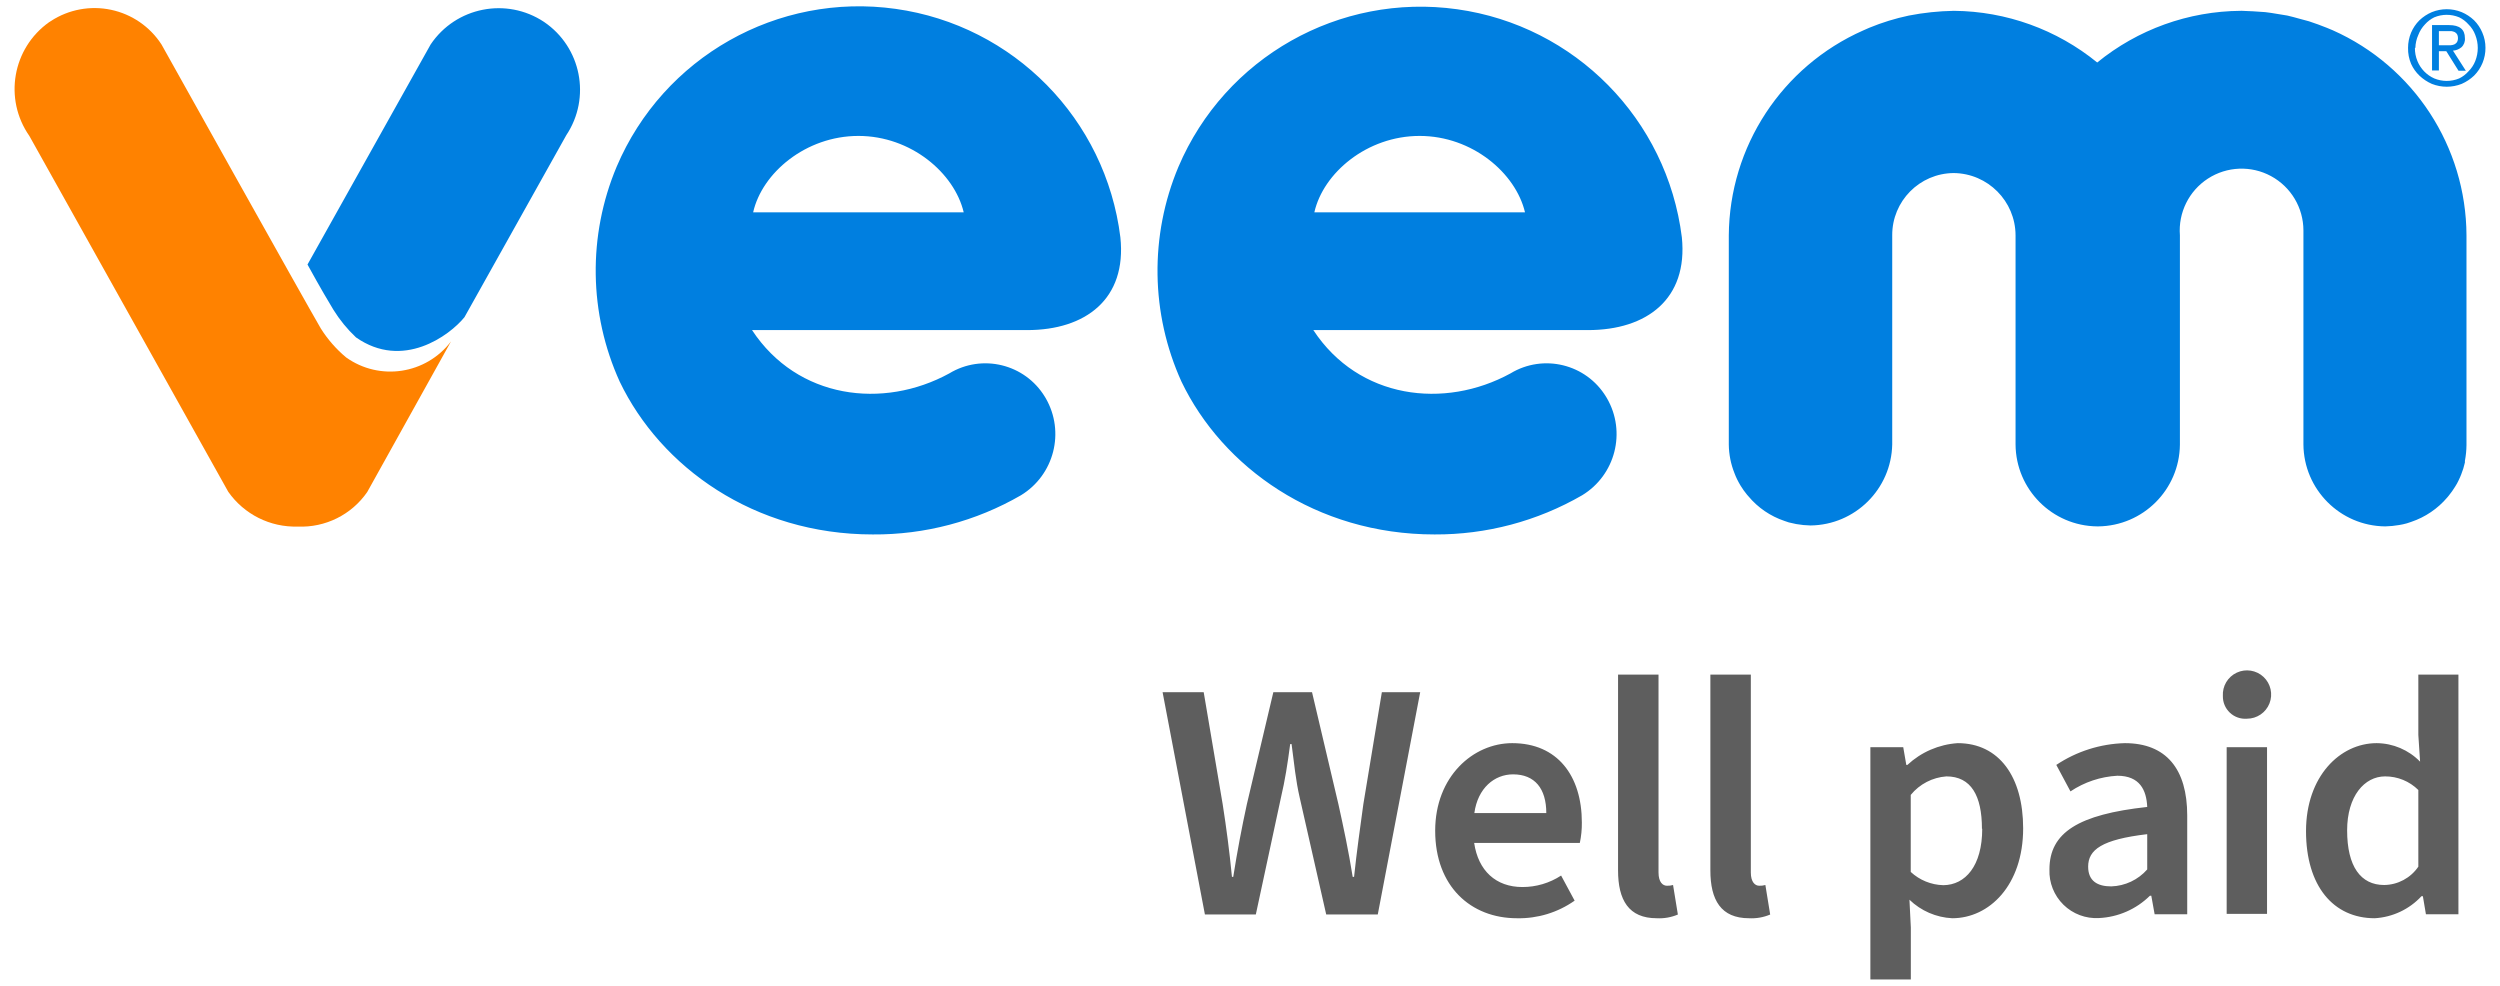
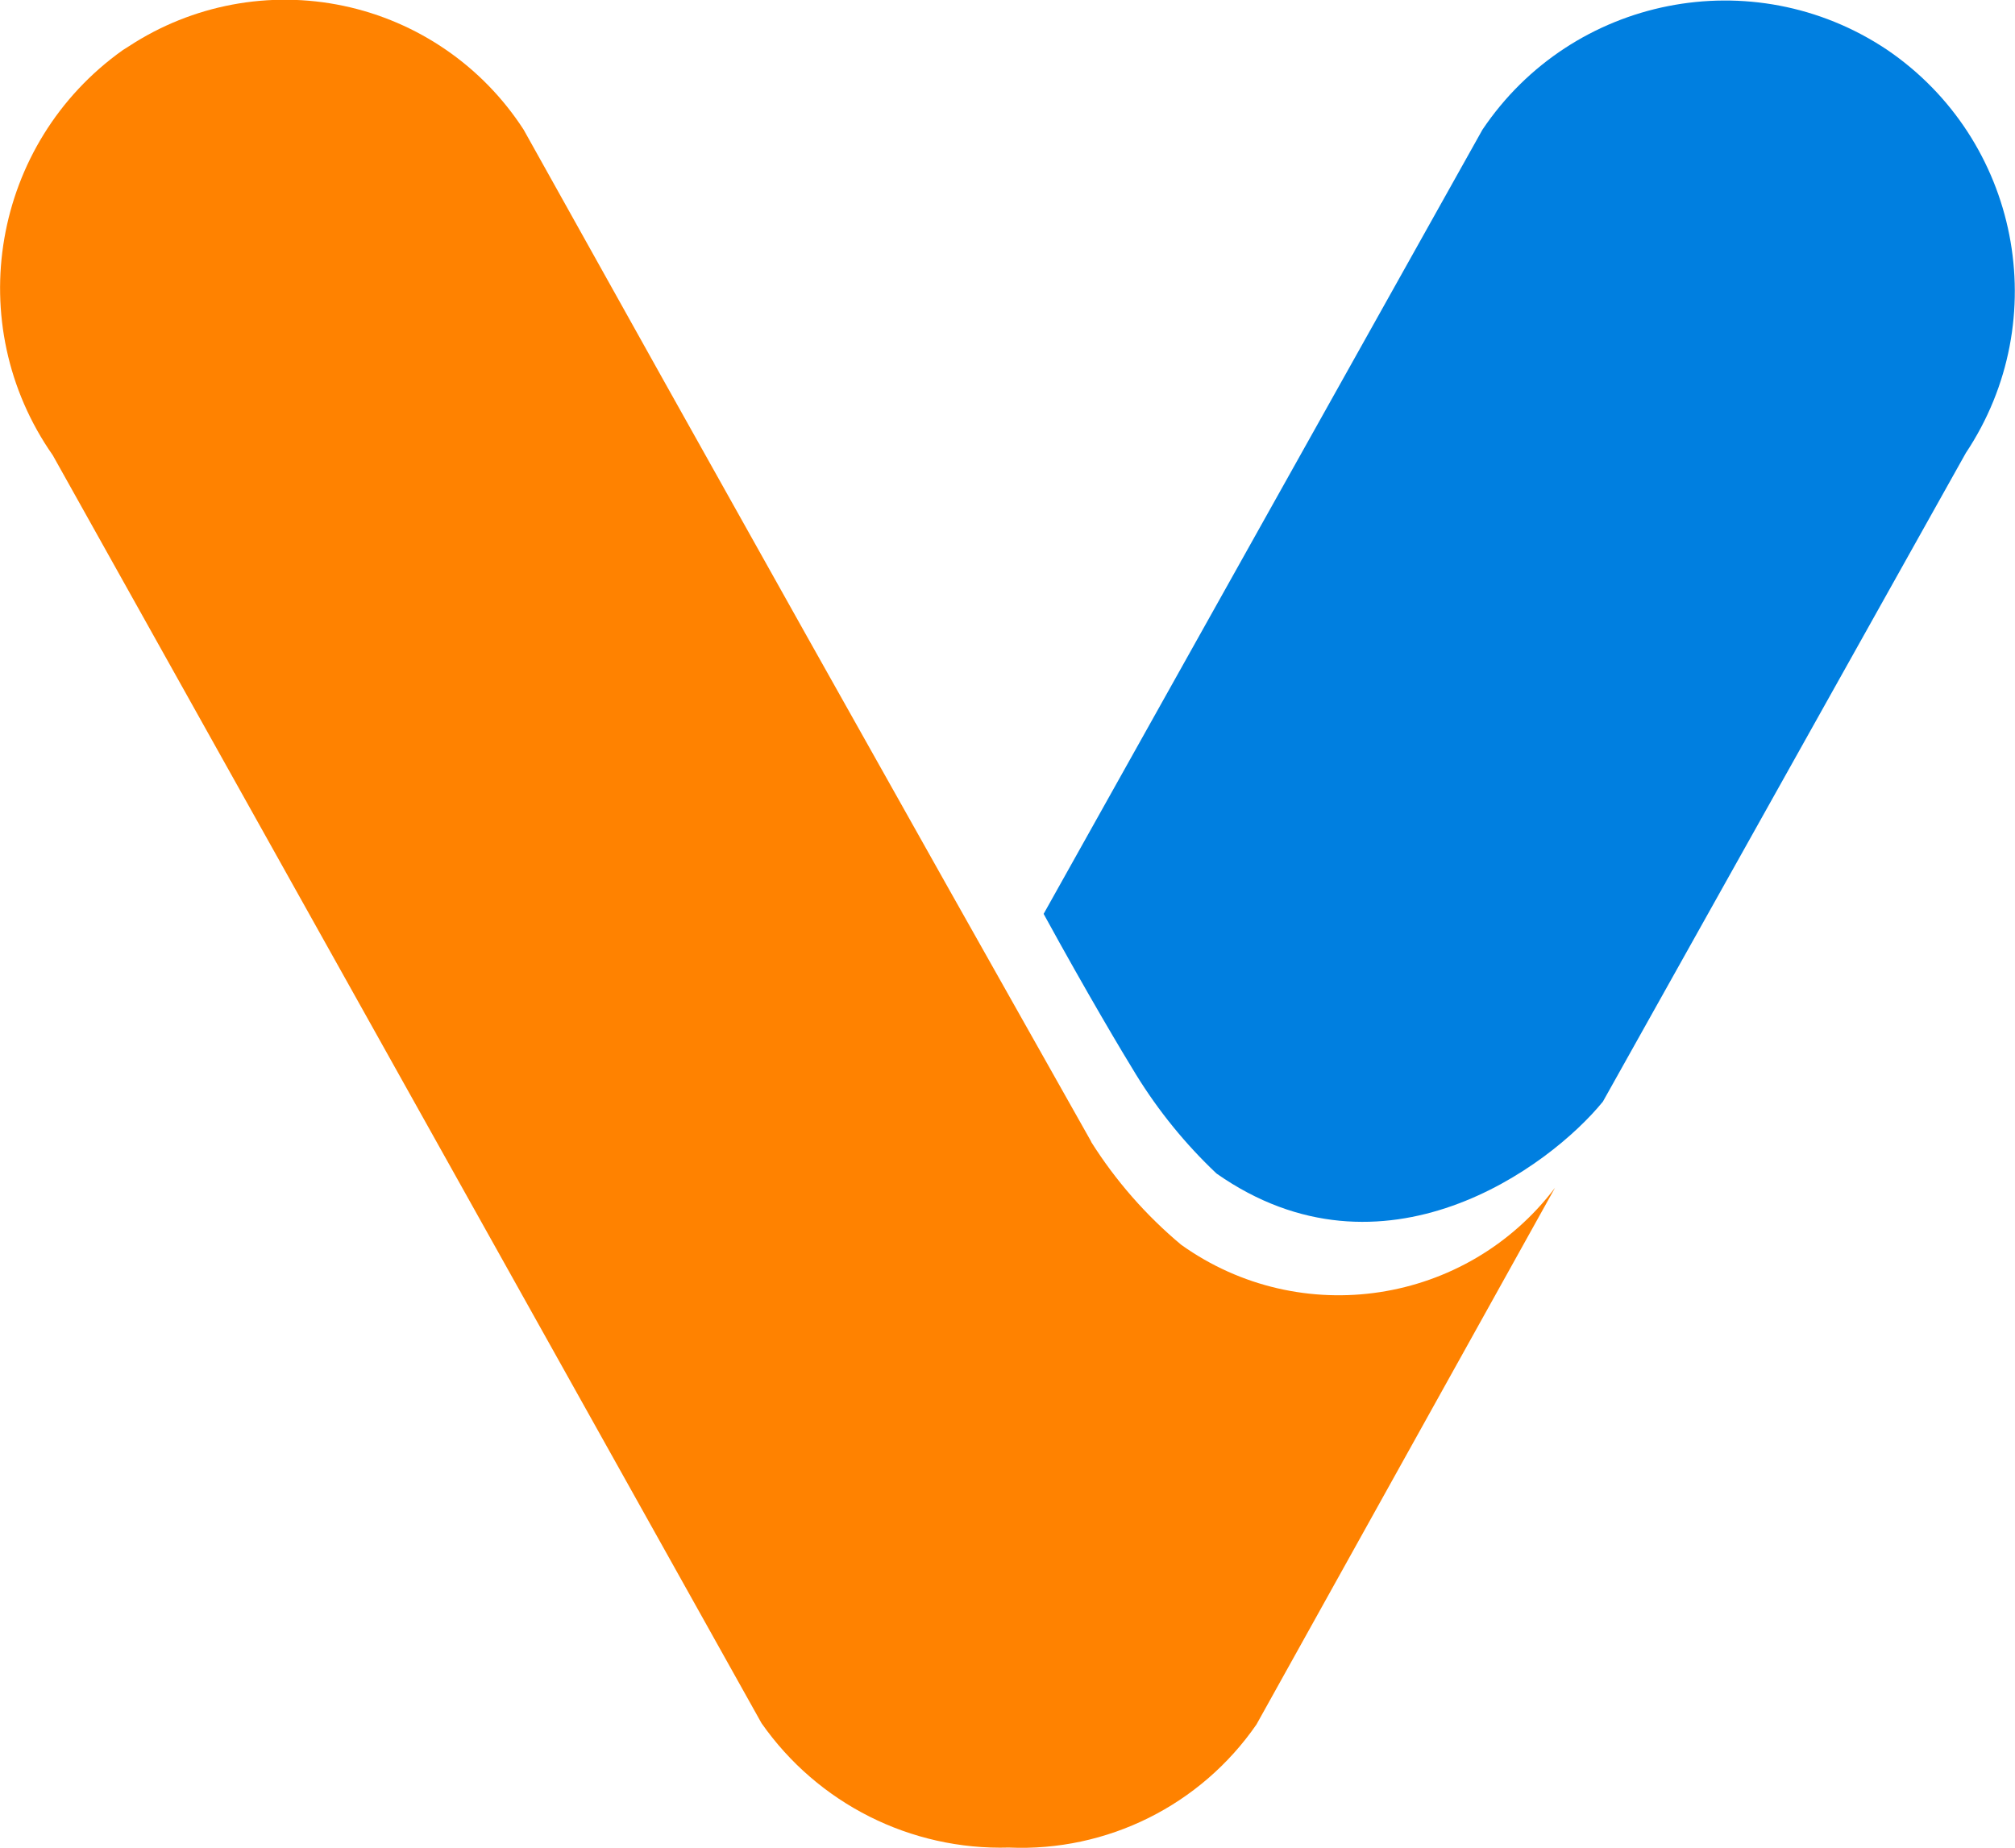
- <svg xmlns="http://www.w3.org/2000/svg" data-name="Layer 1" width="270" height="106.43">
-   <g data-name="Layer 2">
-     <g data-name="Layer 1-2">
-       <path d="M34.65 35.48C32.93 32.54 17.44 4.8 17.44 4.8A8.62 8.62 0 005.5 2.27l-.19.12a8.85 8.85 0 00-2.14 12.29l21.48 38.43a8.84 8.84 0 007.51 3.76 8.66 8.66 0 007.5-3.73l9.05-16.27a8.22 8.22 0 01-11.33 1.73 13.32 13.32 0 01-2.73-3.12z" fill="#ff8200" />
-       <path d="M110.93 35.65H81.22c4.91 7.46 14.17 8.58 21.3 4.68a7.52 7.52 0 0110.33 2.53l.09.15a7.74 7.74 0 01-2.68 10.48 31.51 31.51 0 01-16 4.23c-12.83 0-22.91-7.29-27.33-16.5A29 29 0 0166.6 18a28.44 28.44 0 0154.4 7.63c.71 6.67-3.76 10.02-10.07 10.02zm-6.85-12.72c-1-4.23-5.68-8.25-11.37-8.25s-10.41 4-11.37 8.25zm67.42 12.72h-29.66c4.9 7.46 14.16 8.58 21.29 4.68a7.52 7.52 0 0110.33 2.53l.09.15a7.73 7.73 0 01-2.68 10.48 31.51 31.51 0 01-15.94 4.23c-12.83 0-22.91-7.29-27.33-16.5a29 29 0 01-.33-23.2 28.43 28.43 0 0154.37 7.61c.68 6.67-3.79 10.02-10.14 10.02zm-6.8-12.72c-1-4.23-5.69-8.25-11.38-8.25s-10.41 4-11.37 8.25zm87.24-19.66l-.65-.27c-.63-.25-1.27-.49-1.92-.7-.08 0-1.62-.46-2.34-.62-.11 0-1.69-.3-2.38-.37-.52-.05-2.17-.14-2.5-.14H242a24.8 24.8 0 00-15.5 5.58 24.82 24.82 0 00-15.46-5.58H211a28 28 0 00-4.84.51A24.42 24.42 0 00201.88 3l-.66.29a24.38 24.38 0 00-14.51 22.14V48a8.55 8.55 0 00.62 3.12c.08.22.17.42.27.63s.24.46.37.68a8.4 8.4 0 00.71 1l.15.17a8.66 8.66 0 003.89 2.66l.47.16.81.18a9.91 9.91 0 001.53.15 8.93 8.93 0 008.83-8.75V25.41a6.69 6.69 0 016.64-6.72 6.75 6.75 0 016.68 6.72V48a8.91 8.91 0 008.82 8.85h.1a8.92 8.92 0 008.83-8.82V25.41a6.68 6.68 0 1113.34-.53 4.69 4.69 0 010 .53V48a8.92 8.92 0 008.83 8.85 9.91 9.91 0 001.53-.15 7.3 7.3 0 00.81-.18 4.5 4.5 0 00.48-.16 8.79 8.79 0 003.88-2.63l.15-.18a9.09 9.09 0 00.71-1 5.76 5.76 0 00.38-.69c.1-.21.19-.41.27-.62a8.37 8.37 0 00.4-1.29v-.18a9.59 9.59 0 00.17-1.69V25.41a24.35 24.35 0 00-14.44-22.14zm-193.18-.9A8.85 8.85 0 0046.51 4.8l-13.3 23.77C34.54 31 35.6 32.79 36 33.44a14.8 14.8 0 002.45 3c5.05 3.54 10.1-.2 11.71-2.18l11-19.66a8.85 8.85 0 00-2.4-12.23zm201.31 2.8a4.23 4.23 0 01.33-1.65 4.17 4.17 0 01.9-1.33 4.45 4.45 0 011.34-.88 4.27 4.27 0 013.22 0 4.45 4.45 0 011.34.88 4.14 4.14 0 01.89 1.33 4.06 4.06 0 01.34 1.65 4.21 4.21 0 01-1.23 3 4.68 4.68 0 01-1.34.89 4.37 4.37 0 01-3.22 0 4.68 4.68 0 01-1.34-.89 4.08 4.08 0 01-.9-1.27 4.17 4.17 0 01-.33-1.73zm.74 0a3.62 3.62 0 00.27 1.42 3.49 3.49 0 001.82 1.88 3.49 3.49 0 002.69 0 3.14 3.14 0 001-.76 3.22 3.22 0 00.74-1.12 3.82 3.82 0 000-2.82 3.08 3.08 0 00-.74-1.14 3.14 3.14 0 00-1-.76 3.49 3.49 0 00-2.69 0 3.29 3.29 0 00-1 .76 3.4 3.4 0 00-.72 1.14 3.58 3.58 0 00-.32 1.4zm1.85-2.46h1.84c1.13 0 1.71.46 1.71 1.4a1.19 1.19 0 01-.38 1 1.61 1.61 0 01-.91.36l1.39 2.17h-.79l-1.32-2.11h-.8v2.08h-.74zm.74 2.18h.76a4 4 0 00.49 0 1.43 1.43 0 00.41-.09.76.76 0 00.29-.24.88.88 0 00.11-.47.79.79 0 00-.1-.4.73.73 0 00-.26-.23 1.4 1.4 0 00-.35-.1h-1.35z" fill="#007fe0" />
-     </g>
-   </g>
-   <path d="M125.56 74.76H130l2.05 12.1c.4 2.57.73 5.06 1 7.84h.14c.44-2.78.92-5.31 1.47-7.84l2.86-12.1h4.18l2.85 12.1c.55 2.49 1.1 5.06 1.54 7.84h.15c.29-2.78.66-5.31 1-7.84l2-12.1h4.14l-4.58 24h-5.57l-2.86-12.61c-.44-1.91-.59-3.6-.88-5.79h-.15c-.29 2.19-.55 3.88-1 5.79l-2.71 12.61h-5.5zM155 89.72c0-5.87 4.11-9.46 8.32-9.46 4.88 0 7.52 3.52 7.52 8.58a10.09 10.09 0 01-.22 2.2h-11.41c.44 3 2.35 4.76 5.21 4.76a7.62 7.62 0 004.18-1.24l1.46 2.71a10.42 10.42 0 01-6.23 1.9c-4.98 0-8.83-3.44-8.83-9.45zm12-1.91c0-2.64-1.24-4.18-3.59-4.18-2 0-3.81 1.47-4.18 4.18zm7.75 6.19V72.86h4.37v21.37c0 1.06.47 1.43.91 1.43a2.07 2.07 0 00.66-.08l.52 3.19a5.14 5.14 0 01-2.28.4c-3.04 0-4.18-1.97-4.18-5.17zm9.97 0V72.86h4.37v21.37c0 1.06.47 1.43.91 1.43a2.07 2.07 0 00.66-.08l.52 3.19a5.14 5.14 0 01-2.28.4c-3.04 0-4.18-1.97-4.18-5.17zM202 80.7h3.55l.33 1.91h.12a8.84 8.84 0 015.43-2.35c4.47 0 7.07 3.63 7.07 9.2 0 6.16-3.67 9.71-7.66 9.71a7.15 7.15 0 01-4.62-2l.15 3v5.61H202zm12.05 8.8c0-3.56-1.17-5.65-3.84-5.65a5.48 5.48 0 00-3.85 2v8.32a5.38 5.38 0 003.52 1.43c2.37-.02 4.2-2.07 4.2-6.1zm7.29 4.4c0-4 3.15-5.94 10.56-6.75-.08-1.83-.81-3.37-3.23-3.37a10.11 10.11 0 00-5.06 1.69l-1.53-2.86a14 14 0 017.4-2.35c4.47 0 6.74 2.79 6.74 7.81v10.67h-3.52l-.36-2h-.15a8.39 8.39 0 01-5.5 2.41 5.06 5.06 0 01-5.35-5.25zm10.56 0v-3.81c-4.91.58-6.38 1.68-6.38 3.51 0 1.54 1 2.13 2.49 2.13a5.39 5.39 0 003.89-1.83zm8.17-18.73a2.61 2.61 0 112.6 2.45 2.41 2.41 0 01-2.6-2.45zm.41 5.53h4.36v18h-4.36zm8.57 9.06c0-5.91 3.67-9.5 7.63-9.5a6.62 6.62 0 014.69 2l-.19-2.89v-6.51h4.33v25.88H262l-.33-1.95h-.15a7.48 7.48 0 01-5.05 2.38c-4.47 0-7.42-3.48-7.42-9.41zm12.13 3.84v-8.28a5.07 5.07 0 00-3.59-1.47c-2.23 0-4.1 2.13-4.1 5.83 0 3.89 1.46 5.9 4 5.9a4.53 4.53 0 003.69-1.98z" fill="#5e5e5e" />
+ <svg xmlns="http://www.w3.org/2000/svg" viewBox="0 0 61.07 56.01">
+   <path fill="#ff8200" d="M33.07 34.6a6644.67 6644.67 0 0 1-17.2-30.67A8.62 8.62 0 0 0 3.91 1.4l-.19.12A8.85 8.85 0 0 0 1.6 13.8l21.48 38.43A8.84 8.84 0 0 0 30.58 56a8.66 8.66 0 0 0 7.5-3.73L47.13 36a8.22 8.22 0 0 1-11.33 1.73 13.32 13.32 0 0 1-2.73-3.12z" />
+   <path fill="#007fe0" d="M57.18 1.5a8.85 8.85 0 0 0-12.25 2.43L31.63 27.7c1.33 2.43 2.4 4.22 2.8 4.87a14.8 14.8 0 0 0 2.44 3c5.05 3.54 10.1-.2 11.71-2.18l11-19.66a8.85 8.85 0 0 0-2.4-12.23z" />
</svg>
